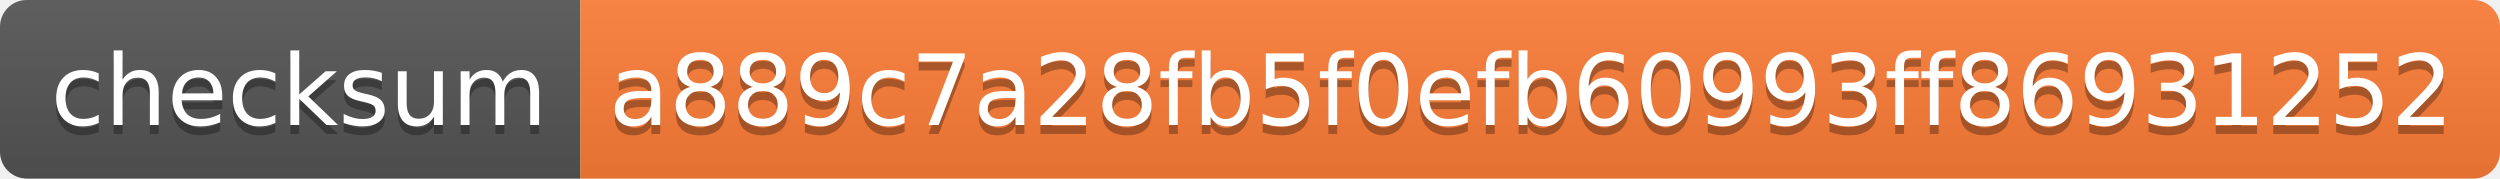
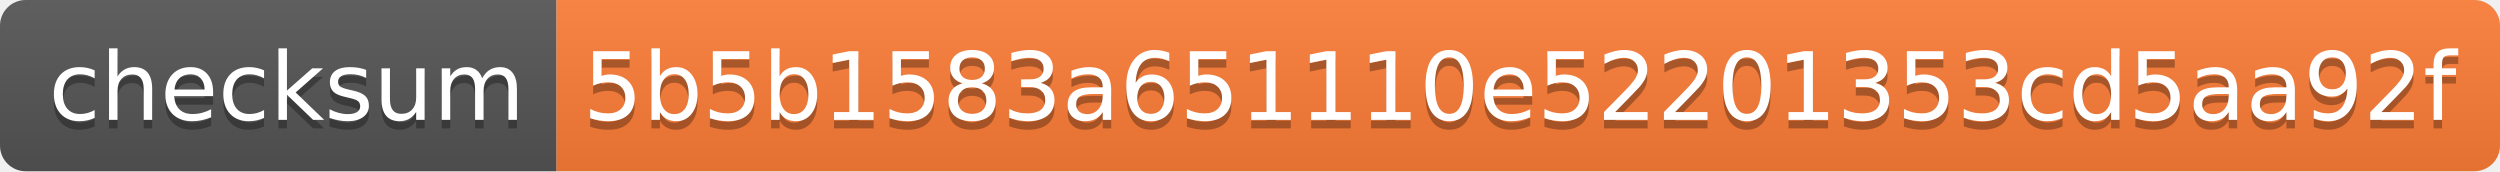
- <svg xmlns="http://www.w3.org/2000/svg" width="280" height="20">
+ <svg xmlns="http://www.w3.org/2000/svg" width="292" height="20">
  <linearGradient id="s" x2="0" y2="100%">
    <stop offset="0" stop-color="#bbb" stop-opacity=".1" />
    <stop offset="1" stop-opacity=".1" />
  </linearGradient>
  <clipPath id="r">
-     <rect width="280" height="20" rx="3" fill="#fff" />
+     <rect width="292" height="20" rx="3" fill="#fff" />
  </clipPath>
  <g clip-path="url(#r)">
    <rect width="65" height="20" fill="#555" />
-     <rect x="65" width="215" height="20" fill="#fe7d37" />
-     <rect width="280" height="20" fill="url(#s)" />
+     <rect x="65" width="227" height="20" fill="#fe7d37" />
+     <rect width="292" height="20" fill="url(#s)" />
  </g>
  <g fill="#fff" text-anchor="middle" font-family="Verdana,Geneva,DejaVu Sans,sans-serif" text-rendering="geometricPrecision" font-size="110">
    <text x="335" y="150" fill="#010101" fill-opacity=".3" transform="scale(.1)" textLength="550">checksum</text>
    <text x="335" y="140" transform="scale(.1)" textLength="550">checksum</text>
-     <text x="1715" y="150" fill="#010101" fill-opacity=".3" transform="scale(.1)" textLength="2050">a889c7a28fb5f0efb60993ff86931252</text>
-     <text x="1715" y="140" transform="scale(.1)" textLength="2050">a889c7a28fb5f0efb60993ff86931252</text>
+     <text x="1775" y="150" fill="#010101" fill-opacity=".3" transform="scale(.1)" textLength="2170">5b5b1583a651110e52201353cd5aa92f</text>
+     <text x="1775" y="140" transform="scale(.1)" textLength="2170">5b5b1583a651110e52201353cd5aa92f</text>
  </g>
</svg>
